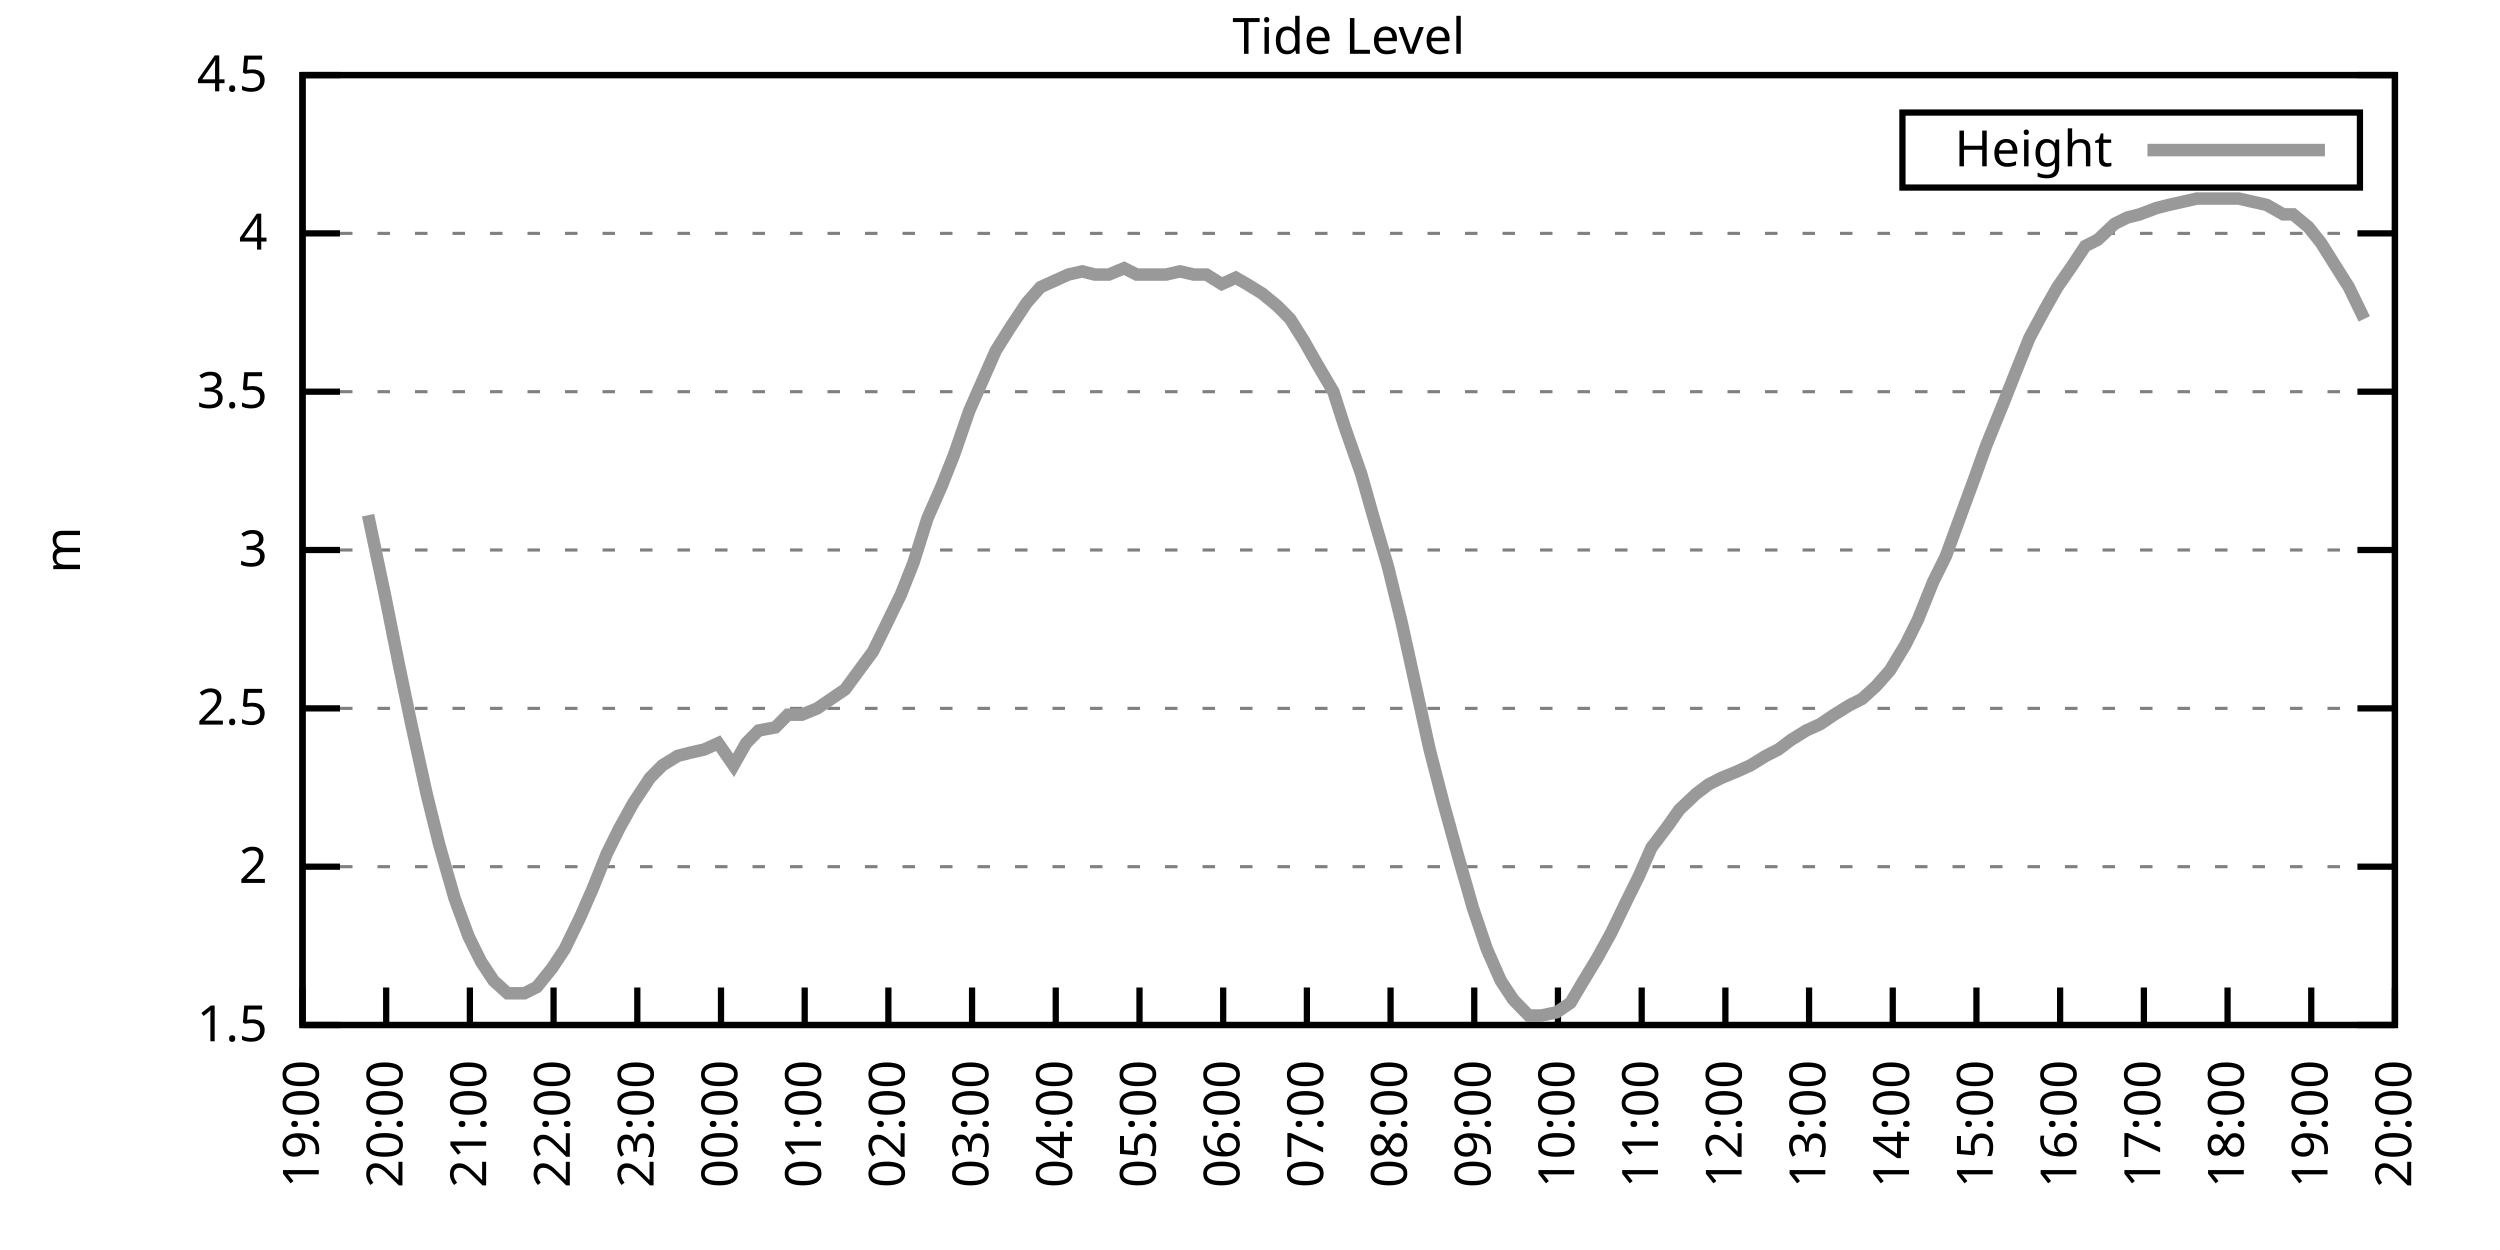
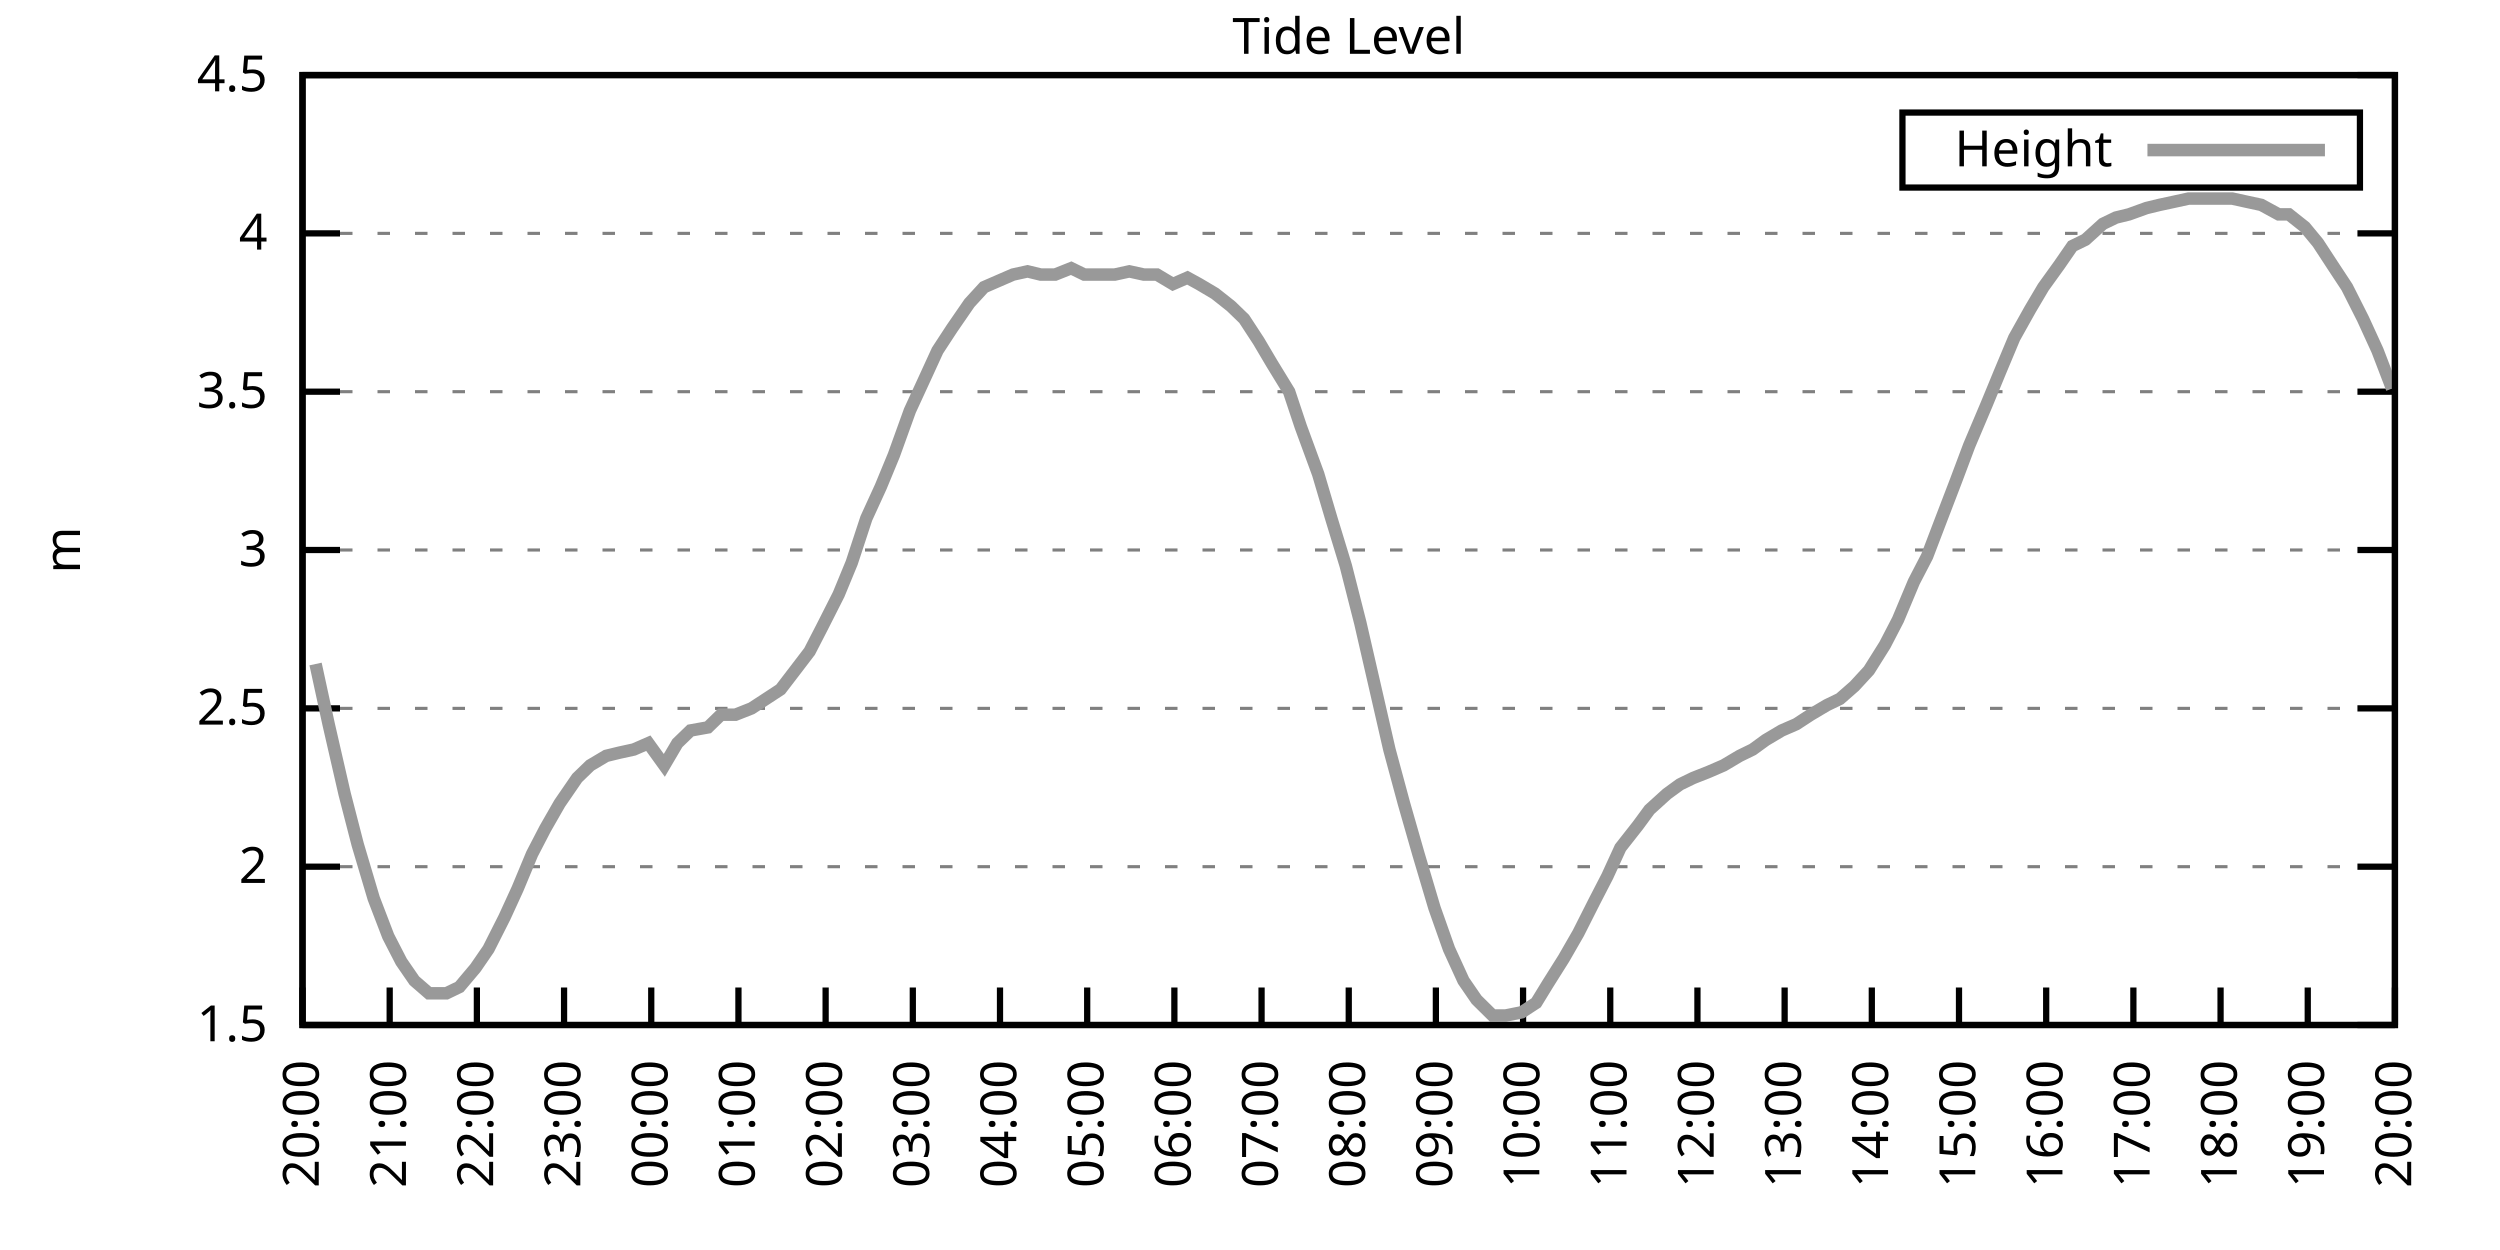
<svg xmlns="http://www.w3.org/2000/svg" xmlns:xlink="http://www.w3.org/1999/xlink" width="400" height="200" viewBox="0 0 400 200">
  <g id="gnuplot_canvas">
    <rect x="0" y="0" width="400" height="200" fill="none" />
    <defs>
      <circle id="gpDot" r="0.5" stroke-width="0.5" stroke="currentColor" />
      <path id="gpPt0" stroke-width="0.333" stroke="currentColor" d="M-1,0 h2 M0,-1 v2" />
      <path id="gpPt1" stroke-width="0.333" stroke="currentColor" d="M-1,-1 L1,1 M1,-1 L-1,1" />
      <path id="gpPt2" stroke-width="0.333" stroke="currentColor" d="M-1,0 L1,0 M0,-1 L0,1 M-1,-1 L1,1 M-1,1 L1,-1" />
      <rect id="gpPt3" stroke-width="0.333" stroke="currentColor" x="-1" y="-1" width="2" height="2" />
      <rect id="gpPt4" stroke-width="0.333" stroke="currentColor" fill="currentColor" x="-1" y="-1" width="2" height="2" />
      <circle id="gpPt5" stroke-width="0.333" stroke="currentColor" cx="0" cy="0" r="1" />
      <use xlink:href="#gpPt5" id="gpPt6" fill="currentColor" stroke="none" />
      <path id="gpPt7" stroke-width="0.333" stroke="currentColor" d="M0,-1.33 L-1.33,0.67 L1.33,0.67 z" />
      <use xlink:href="#gpPt7" id="gpPt8" fill="currentColor" stroke="none" />
      <use xlink:href="#gpPt7" id="gpPt9" stroke="currentColor" transform="rotate(180)" />
      <use xlink:href="#gpPt9" id="gpPt10" fill="currentColor" stroke="none" />
      <use xlink:href="#gpPt3" id="gpPt11" stroke="currentColor" transform="rotate(45)" />
      <use xlink:href="#gpPt11" id="gpPt12" fill="currentColor" stroke="none" />
      <path id="gpPt13" stroke-width="0.333" stroke="currentColor" d="M0,1.330 L1.265,0.411 L0.782,-1.067 L-0.782,-1.076 L-1.265,0.411 z" />
      <use xlink:href="#gpPt13" id="gpPt14" fill="currentColor" stroke="none" />
      <filter id="textbox" filterUnits="objectBoundingBox" x="0" y="0" height="1" width="1">
        <feFlood flood-color="white" flood-opacity="1" result="bgnd" />
        <feComposite in="SourceGraphic" in2="bgnd" operator="atop" />
      </filter>
      <filter id="greybox" filterUnits="objectBoundingBox" x="0" y="0" height="1" width="1">
        <feFlood flood-color="lightgrey" flood-opacity="1" result="grey" />
        <feComposite in="SourceGraphic" in2="grey" operator="atop" />
      </filter>
    </defs>
    <g fill="none" color="white" stroke="currentColor" stroke-width="1.00" stroke-linecap="butt" stroke-linejoin="miter">
</g>
    <g fill="none" color="black" stroke="currentColor" stroke-width="1.00" stroke-linecap="butt" stroke-linejoin="miter">
      <g stroke="none" shape-rendering="crispEdges">
        <polygon fill="rgb(255, 255, 255)" points="48.40,164.00 383.18,164.00 383.18,12.02 48.40,12.02 " />
      </g>
    </g>
    <g fill="none" color="black" stroke="currentColor" stroke-width="1.00" stroke-linecap="butt" stroke-linejoin="miter">
</g>
    <g fill="none" color="black" stroke="black" stroke-width="0.50" stroke-linecap="butt" stroke-linejoin="miter">
</g>
    <g fill="none" color="gray" stroke="currentColor" stroke-width="0.50" stroke-linecap="butt" stroke-linejoin="miter">
      <path stroke="gray" stroke-dasharray="2,4" class="gridline" d="M48.40,164.00 L383.19,164.00  " />
    </g>
    <g fill="none" color="gray" stroke="gray" stroke-width="1.00" stroke-linecap="butt" stroke-linejoin="miter">
</g>
    <g fill="none" color="black" stroke="currentColor" stroke-width="1.00" stroke-linecap="butt" stroke-linejoin="miter">
      <path stroke="black" d="M48.40,164.00 L54.40,164.00 M383.19,164.00 L377.19,164.00  " />
      <g transform="translate(42.80,166.60)" stroke="none" fill="black" font-family="Sans" font-size="8.00" text-anchor="end">
        <text>
          <tspan font-family="Sans"> 1.5</tspan>
        </text>
      </g>
    </g>
    <g fill="none" color="black" stroke="currentColor" stroke-width="1.00" stroke-linecap="butt" stroke-linejoin="miter">
</g>
    <g fill="none" color="black" stroke="black" stroke-width="0.50" stroke-linecap="butt" stroke-linejoin="miter">
</g>
    <g fill="none" color="gray" stroke="currentColor" stroke-width="0.50" stroke-linecap="butt" stroke-linejoin="miter">
      <path stroke="gray" stroke-dasharray="2,4" class="gridline" d="M48.40,138.67 L383.19,138.67  " />
    </g>
    <g fill="none" color="gray" stroke="gray" stroke-width="1.00" stroke-linecap="butt" stroke-linejoin="miter">
</g>
    <g fill="none" color="black" stroke="currentColor" stroke-width="1.00" stroke-linecap="butt" stroke-linejoin="miter">
      <path stroke="black" d="M48.40,138.67 L54.40,138.67 M383.19,138.67 L377.19,138.67  " />
      <g transform="translate(42.80,141.27)" stroke="none" fill="black" font-family="Sans" font-size="8.00" text-anchor="end">
        <text>
          <tspan font-family="Sans"> 2</tspan>
        </text>
      </g>
    </g>
    <g fill="none" color="black" stroke="currentColor" stroke-width="1.00" stroke-linecap="butt" stroke-linejoin="miter">
</g>
    <g fill="none" color="black" stroke="black" stroke-width="0.50" stroke-linecap="butt" stroke-linejoin="miter">
</g>
    <g fill="none" color="gray" stroke="currentColor" stroke-width="0.50" stroke-linecap="butt" stroke-linejoin="miter">
      <path stroke="gray" stroke-dasharray="2,4" class="gridline" d="M48.40,113.34 L383.19,113.34  " />
    </g>
    <g fill="none" color="gray" stroke="gray" stroke-width="1.00" stroke-linecap="butt" stroke-linejoin="miter">
</g>
    <g fill="none" color="black" stroke="currentColor" stroke-width="1.00" stroke-linecap="butt" stroke-linejoin="miter">
      <path stroke="black" d="M48.40,113.34 L54.40,113.34 M383.19,113.34 L377.19,113.34  " />
      <g transform="translate(42.80,115.94)" stroke="none" fill="black" font-family="Sans" font-size="8.00" text-anchor="end">
        <text>
          <tspan font-family="Sans"> 2.5</tspan>
        </text>
      </g>
    </g>
    <g fill="none" color="black" stroke="currentColor" stroke-width="1.00" stroke-linecap="butt" stroke-linejoin="miter">
</g>
    <g fill="none" color="black" stroke="black" stroke-width="0.50" stroke-linecap="butt" stroke-linejoin="miter">
</g>
    <g fill="none" color="gray" stroke="currentColor" stroke-width="0.50" stroke-linecap="butt" stroke-linejoin="miter">
      <path stroke="gray" stroke-dasharray="2,4" class="gridline" d="M48.40,88.00 L383.19,88.00  " />
    </g>
    <g fill="none" color="gray" stroke="gray" stroke-width="1.00" stroke-linecap="butt" stroke-linejoin="miter">
</g>
    <g fill="none" color="black" stroke="currentColor" stroke-width="1.00" stroke-linecap="butt" stroke-linejoin="miter">
      <path stroke="black" d="M48.40,88.00 L54.40,88.00 M383.19,88.00 L377.19,88.00  " />
      <g transform="translate(42.80,90.60)" stroke="none" fill="black" font-family="Sans" font-size="8.00" text-anchor="end">
        <text>
          <tspan font-family="Sans"> 3</tspan>
        </text>
      </g>
    </g>
    <g fill="none" color="black" stroke="currentColor" stroke-width="1.00" stroke-linecap="butt" stroke-linejoin="miter">
</g>
    <g fill="none" color="black" stroke="black" stroke-width="0.50" stroke-linecap="butt" stroke-linejoin="miter">
</g>
    <g fill="none" color="gray" stroke="currentColor" stroke-width="0.50" stroke-linecap="butt" stroke-linejoin="miter">
      <path stroke="gray" stroke-dasharray="2,4" class="gridline" d="M48.40,62.67 L383.19,62.67  " />
    </g>
    <g fill="none" color="gray" stroke="gray" stroke-width="1.00" stroke-linecap="butt" stroke-linejoin="miter">
</g>
    <g fill="none" color="black" stroke="currentColor" stroke-width="1.00" stroke-linecap="butt" stroke-linejoin="miter">
      <path stroke="black" d="M48.40,62.67 L54.40,62.67 M383.19,62.67 L377.19,62.67  " />
      <g transform="translate(42.80,65.27)" stroke="none" fill="black" font-family="Sans" font-size="8.00" text-anchor="end">
        <text>
          <tspan font-family="Sans"> 3.5</tspan>
        </text>
      </g>
    </g>
    <g fill="none" color="black" stroke="currentColor" stroke-width="1.00" stroke-linecap="butt" stroke-linejoin="miter">
</g>
    <g fill="none" color="black" stroke="black" stroke-width="0.50" stroke-linecap="butt" stroke-linejoin="miter">
</g>
    <g fill="none" color="gray" stroke="currentColor" stroke-width="0.50" stroke-linecap="butt" stroke-linejoin="miter">
      <path stroke="gray" stroke-dasharray="2,4" class="gridline" d="M48.40,37.34 L383.19,37.34  " />
    </g>
    <g fill="none" color="gray" stroke="gray" stroke-width="1.00" stroke-linecap="butt" stroke-linejoin="miter">
</g>
    <g fill="none" color="black" stroke="currentColor" stroke-width="1.00" stroke-linecap="butt" stroke-linejoin="miter">
      <path stroke="black" d="M48.40,37.34 L54.40,37.34 M383.19,37.34 L377.19,37.34  " />
      <g transform="translate(42.80,39.94)" stroke="none" fill="black" font-family="Sans" font-size="8.00" text-anchor="end">
        <text>
          <tspan font-family="Sans"> 4</tspan>
        </text>
      </g>
    </g>
    <g fill="none" color="black" stroke="currentColor" stroke-width="1.00" stroke-linecap="butt" stroke-linejoin="miter">
</g>
    <g fill="none" color="black" stroke="black" stroke-width="0.50" stroke-linecap="butt" stroke-linejoin="miter">
</g>
    <g fill="none" color="gray" stroke="currentColor" stroke-width="0.50" stroke-linecap="butt" stroke-linejoin="miter">
      <path stroke="gray" stroke-dasharray="2,4" class="gridline" d="M48.40,12.01 L383.19,12.01  " />
    </g>
    <g fill="none" color="gray" stroke="gray" stroke-width="1.00" stroke-linecap="butt" stroke-linejoin="miter">
</g>
    <g fill="none" color="black" stroke="currentColor" stroke-width="1.00" stroke-linecap="butt" stroke-linejoin="miter">
      <path stroke="black" d="M48.40,12.01 L54.40,12.01 M383.19,12.01 L377.19,12.01  " />
      <g transform="translate(42.80,14.61)" stroke="none" fill="black" font-family="Sans" font-size="8.00" text-anchor="end">
        <text>
          <tspan font-family="Sans"> 4.5</tspan>
        </text>
      </g>
    </g>
    <g fill="none" color="black" stroke="currentColor" stroke-width="1.00" stroke-linecap="butt" stroke-linejoin="miter">
      <path stroke="black" d="M48.40,164.00 L48.40,158.00  " />
      <g transform="translate(51.00,169.60) rotate(270.00)" stroke="none" fill="black" font-family="Sans" font-size="8.00" text-anchor="end">
        <text>
-           <tspan font-family="Sans">19:00</tspan>
-         </text>
-       </g>
-     </g>
-     <g fill="none" color="black" stroke="currentColor" stroke-width="1.00" stroke-linecap="butt" stroke-linejoin="miter">
-       <path stroke="black" d="M61.79,164.00 L61.79,158.00  " />
-       <g transform="translate(64.39,169.60) rotate(270.00)" stroke="none" fill="black" font-family="Sans" font-size="8.00" text-anchor="end">
-         <text>
          <tspan font-family="Sans">20:00</tspan>
        </text>
      </g>
    </g>
    <g fill="none" color="black" stroke="currentColor" stroke-width="1.00" stroke-linecap="butt" stroke-linejoin="miter">
-       <path stroke="black" d="M75.18,164.00 L75.18,158.00  " />
-       <g transform="translate(77.78,169.60) rotate(270.00)" stroke="none" fill="black" font-family="Sans" font-size="8.00" text-anchor="end">
+       <path stroke="black" d="M62.35,164.00 L62.35,158.00  " />
+       <g transform="translate(64.95,169.60) rotate(270.00)" stroke="none" fill="black" font-family="Sans" font-size="8.00" text-anchor="end">
        <text>
          <tspan font-family="Sans">21:00</tspan>
        </text>
      </g>
    </g>
    <g fill="none" color="black" stroke="currentColor" stroke-width="1.00" stroke-linecap="butt" stroke-linejoin="miter">
-       <path stroke="black" d="M88.57,164.00 L88.57,158.00  " />
-       <g transform="translate(91.17,169.60) rotate(270.00)" stroke="none" fill="black" font-family="Sans" font-size="8.00" text-anchor="end">
+       <path stroke="black" d="M76.30,164.00 L76.30,158.00  " />
+       <g transform="translate(78.90,169.60) rotate(270.00)" stroke="none" fill="black" font-family="Sans" font-size="8.00" text-anchor="end">
        <text>
          <tspan font-family="Sans">22:00</tspan>
        </text>
      </g>
    </g>
    <g fill="none" color="black" stroke="currentColor" stroke-width="1.00" stroke-linecap="butt" stroke-linejoin="miter">
-       <path stroke="black" d="M101.97,164.00 L101.97,158.00  " />
-       <g transform="translate(104.57,169.60) rotate(270.00)" stroke="none" fill="black" font-family="Sans" font-size="8.00" text-anchor="end">
+       <path stroke="black" d="M90.25,164.00 L90.25,158.00  " />
+       <g transform="translate(92.85,169.60) rotate(270.00)" stroke="none" fill="black" font-family="Sans" font-size="8.00" text-anchor="end">
        <text>
          <tspan font-family="Sans">23:00</tspan>
        </text>
      </g>
    </g>
    <g fill="none" color="black" stroke="currentColor" stroke-width="1.00" stroke-linecap="butt" stroke-linejoin="miter">
-       <path stroke="black" d="M115.36,164.00 L115.36,158.00  " />
-       <g transform="translate(117.96,169.60) rotate(270.00)" stroke="none" fill="black" font-family="Sans" font-size="8.00" text-anchor="end">
+       <path stroke="black" d="M104.20,164.00 L104.20,158.00  " />
+       <g transform="translate(106.80,169.60) rotate(270.00)" stroke="none" fill="black" font-family="Sans" font-size="8.00" text-anchor="end">
        <text>
          <tspan font-family="Sans">00:00</tspan>
        </text>
      </g>
    </g>
    <g fill="none" color="black" stroke="currentColor" stroke-width="1.00" stroke-linecap="butt" stroke-linejoin="miter">
-       <path stroke="black" d="M128.75,164.00 L128.75,158.00  " />
-       <g transform="translate(131.35,169.60) rotate(270.00)" stroke="none" fill="black" font-family="Sans" font-size="8.00" text-anchor="end">
+       <path stroke="black" d="M118.15,164.00 L118.15,158.00  " />
+       <g transform="translate(120.75,169.60) rotate(270.00)" stroke="none" fill="black" font-family="Sans" font-size="8.00" text-anchor="end">
        <text>
          <tspan font-family="Sans">01:00</tspan>
        </text>
      </g>
    </g>
    <g fill="none" color="black" stroke="currentColor" stroke-width="1.00" stroke-linecap="butt" stroke-linejoin="miter">
-       <path stroke="black" d="M142.14,164.00 L142.14,158.00  " />
-       <g transform="translate(144.74,169.60) rotate(270.00)" stroke="none" fill="black" font-family="Sans" font-size="8.00" text-anchor="end">
+       <path stroke="black" d="M132.10,164.00 L132.10,158.00  " />
+       <g transform="translate(134.70,169.60) rotate(270.00)" stroke="none" fill="black" font-family="Sans" font-size="8.00" text-anchor="end">
        <text>
          <tspan font-family="Sans">02:00</tspan>
        </text>
      </g>
    </g>
    <g fill="none" color="black" stroke="currentColor" stroke-width="1.00" stroke-linecap="butt" stroke-linejoin="miter">
-       <path stroke="black" d="M155.53,164.00 L155.53,158.00  " />
-       <g transform="translate(158.13,169.60) rotate(270.00)" stroke="none" fill="black" font-family="Sans" font-size="8.00" text-anchor="end">
+       <path stroke="black" d="M146.05,164.00 L146.05,158.00  " />
+       <g transform="translate(148.65,169.60) rotate(270.00)" stroke="none" fill="black" font-family="Sans" font-size="8.00" text-anchor="end">
        <text>
          <tspan font-family="Sans">03:00</tspan>
        </text>
      </g>
    </g>
    <g fill="none" color="black" stroke="currentColor" stroke-width="1.00" stroke-linecap="butt" stroke-linejoin="miter">
-       <path stroke="black" d="M168.92,164.00 L168.92,158.00  " />
-       <g transform="translate(171.52,169.60) rotate(270.00)" stroke="none" fill="black" font-family="Sans" font-size="8.00" text-anchor="end">
+       <path stroke="black" d="M160.00,164.00 L160.00,158.00  " />
+       <g transform="translate(162.60,169.60) rotate(270.00)" stroke="none" fill="black" font-family="Sans" font-size="8.00" text-anchor="end">
        <text>
          <tspan font-family="Sans">04:00</tspan>
        </text>
      </g>
    </g>
    <g fill="none" color="black" stroke="currentColor" stroke-width="1.00" stroke-linecap="butt" stroke-linejoin="miter">
-       <path stroke="black" d="M182.32,164.00 L182.32,158.00  " />
-       <g transform="translate(184.92,169.60) rotate(270.00)" stroke="none" fill="black" font-family="Sans" font-size="8.00" text-anchor="end">
+       <path stroke="black" d="M173.95,164.00 L173.95,158.00  " />
+       <g transform="translate(176.55,169.60) rotate(270.00)" stroke="none" fill="black" font-family="Sans" font-size="8.00" text-anchor="end">
        <text>
          <tspan font-family="Sans">05:00</tspan>
        </text>
      </g>
    </g>
    <g fill="none" color="black" stroke="currentColor" stroke-width="1.00" stroke-linecap="butt" stroke-linejoin="miter">
-       <path stroke="black" d="M195.71,164.00 L195.71,158.00  " />
-       <g transform="translate(198.31,169.60) rotate(270.00)" stroke="none" fill="black" font-family="Sans" font-size="8.00" text-anchor="end">
+       <path stroke="black" d="M187.90,164.00 L187.90,158.00  " />
+       <g transform="translate(190.50,169.60) rotate(270.00)" stroke="none" fill="black" font-family="Sans" font-size="8.00" text-anchor="end">
        <text>
          <tspan font-family="Sans">06:00</tspan>
        </text>
      </g>
    </g>
    <g fill="none" color="black" stroke="currentColor" stroke-width="1.00" stroke-linecap="butt" stroke-linejoin="miter">
-       <path stroke="black" d="M209.10,164.00 L209.10,158.00  " />
-       <g transform="translate(211.70,169.60) rotate(270.00)" stroke="none" fill="black" font-family="Sans" font-size="8.00" text-anchor="end">
+       <path stroke="black" d="M201.85,164.00 L201.85,158.00  " />
+       <g transform="translate(204.45,169.60) rotate(270.00)" stroke="none" fill="black" font-family="Sans" font-size="8.00" text-anchor="end">
        <text>
          <tspan font-family="Sans">07:00</tspan>
        </text>
      </g>
    </g>
    <g fill="none" color="black" stroke="currentColor" stroke-width="1.00" stroke-linecap="butt" stroke-linejoin="miter">
-       <path stroke="black" d="M222.49,164.00 L222.49,158.00  " />
-       <g transform="translate(225.09,169.60) rotate(270.00)" stroke="none" fill="black" font-family="Sans" font-size="8.00" text-anchor="end">
+       <path stroke="black" d="M215.80,164.00 L215.80,158.00  " />
+       <g transform="translate(218.40,169.60) rotate(270.00)" stroke="none" fill="black" font-family="Sans" font-size="8.00" text-anchor="end">
        <text>
          <tspan font-family="Sans">08:00</tspan>
        </text>
      </g>
    </g>
    <g fill="none" color="black" stroke="currentColor" stroke-width="1.00" stroke-linecap="butt" stroke-linejoin="miter">
-       <path stroke="black" d="M235.88,164.00 L235.88,158.00  " />
-       <g transform="translate(238.48,169.60) rotate(270.00)" stroke="none" fill="black" font-family="Sans" font-size="8.00" text-anchor="end">
+       <path stroke="black" d="M229.74,164.00 L229.74,158.00  " />
+       <g transform="translate(232.34,169.60) rotate(270.00)" stroke="none" fill="black" font-family="Sans" font-size="8.00" text-anchor="end">
        <text>
          <tspan font-family="Sans">09:00</tspan>
        </text>
      </g>
    </g>
    <g fill="none" color="black" stroke="currentColor" stroke-width="1.00" stroke-linecap="butt" stroke-linejoin="miter">
-       <path stroke="black" d="M249.27,164.00 L249.27,158.00  " />
-       <g transform="translate(251.87,169.60) rotate(270.00)" stroke="none" fill="black" font-family="Sans" font-size="8.00" text-anchor="end">
+       <path stroke="black" d="M243.69,164.00 L243.69,158.00  " />
+       <g transform="translate(246.29,169.60) rotate(270.00)" stroke="none" fill="black" font-family="Sans" font-size="8.00" text-anchor="end">
        <text>
          <tspan font-family="Sans">10:00</tspan>
        </text>
      </g>
    </g>
    <g fill="none" color="black" stroke="currentColor" stroke-width="1.00" stroke-linecap="butt" stroke-linejoin="miter">
-       <path stroke="black" d="M262.67,164.00 L262.67,158.00  " />
-       <g transform="translate(265.27,169.60) rotate(270.00)" stroke="none" fill="black" font-family="Sans" font-size="8.00" text-anchor="end">
+       <path stroke="black" d="M257.64,164.00 L257.64,158.00  " />
+       <g transform="translate(260.24,169.60) rotate(270.00)" stroke="none" fill="black" font-family="Sans" font-size="8.00" text-anchor="end">
        <text>
          <tspan font-family="Sans">11:00</tspan>
        </text>
      </g>
    </g>
    <g fill="none" color="black" stroke="currentColor" stroke-width="1.00" stroke-linecap="butt" stroke-linejoin="miter">
-       <path stroke="black" d="M276.06,164.00 L276.06,158.00  " />
-       <g transform="translate(278.66,169.60) rotate(270.00)" stroke="none" fill="black" font-family="Sans" font-size="8.00" text-anchor="end">
+       <path stroke="black" d="M271.59,164.00 L271.59,158.00  " />
+       <g transform="translate(274.19,169.60) rotate(270.00)" stroke="none" fill="black" font-family="Sans" font-size="8.00" text-anchor="end">
        <text>
          <tspan font-family="Sans">12:00</tspan>
        </text>
      </g>
    </g>
    <g fill="none" color="black" stroke="currentColor" stroke-width="1.00" stroke-linecap="butt" stroke-linejoin="miter">
-       <path stroke="black" d="M289.45,164.00 L289.45,158.00  " />
-       <g transform="translate(292.05,169.60) rotate(270.00)" stroke="none" fill="black" font-family="Sans" font-size="8.00" text-anchor="end">
+       <path stroke="black" d="M285.54,164.00 L285.54,158.00  " />
+       <g transform="translate(288.14,169.60) rotate(270.00)" stroke="none" fill="black" font-family="Sans" font-size="8.00" text-anchor="end">
        <text>
          <tspan font-family="Sans">13:00</tspan>
        </text>
      </g>
    </g>
    <g fill="none" color="black" stroke="currentColor" stroke-width="1.00" stroke-linecap="butt" stroke-linejoin="miter">
-       <path stroke="black" d="M302.84,164.00 L302.84,158.00  " />
-       <g transform="translate(305.44,169.60) rotate(270.00)" stroke="none" fill="black" font-family="Sans" font-size="8.00" text-anchor="end">
+       <path stroke="black" d="M299.49,164.00 L299.49,158.00  " />
+       <g transform="translate(302.09,169.60) rotate(270.00)" stroke="none" fill="black" font-family="Sans" font-size="8.00" text-anchor="end">
        <text>
          <tspan font-family="Sans">14:00</tspan>
        </text>
      </g>
    </g>
    <g fill="none" color="black" stroke="currentColor" stroke-width="1.00" stroke-linecap="butt" stroke-linejoin="miter">
-       <path stroke="black" d="M316.23,164.00 L316.23,158.00  " />
-       <g transform="translate(318.83,169.60) rotate(270.00)" stroke="none" fill="black" font-family="Sans" font-size="8.00" text-anchor="end">
+       <path stroke="black" d="M313.44,164.00 L313.44,158.00  " />
+       <g transform="translate(316.04,169.60) rotate(270.00)" stroke="none" fill="black" font-family="Sans" font-size="8.00" text-anchor="end">
        <text>
          <tspan font-family="Sans">15:00</tspan>
        </text>
      </g>
    </g>
    <g fill="none" color="black" stroke="currentColor" stroke-width="1.00" stroke-linecap="butt" stroke-linejoin="miter">
-       <path stroke="black" d="M329.62,164.00 L329.62,158.00  " />
-       <g transform="translate(332.22,169.60) rotate(270.00)" stroke="none" fill="black" font-family="Sans" font-size="8.00" text-anchor="end">
+       <path stroke="black" d="M327.39,164.00 L327.39,158.00  " />
+       <g transform="translate(329.99,169.60) rotate(270.00)" stroke="none" fill="black" font-family="Sans" font-size="8.00" text-anchor="end">
        <text>
          <tspan font-family="Sans">16:00</tspan>
        </text>
      </g>
    </g>
    <g fill="none" color="black" stroke="currentColor" stroke-width="1.00" stroke-linecap="butt" stroke-linejoin="miter">
-       <path stroke="black" d="M343.02,164.00 L343.02,158.00  " />
-       <g transform="translate(345.62,169.60) rotate(270.00)" stroke="none" fill="black" font-family="Sans" font-size="8.00" text-anchor="end">
+       <path stroke="black" d="M341.34,164.00 L341.34,158.00  " />
+       <g transform="translate(343.94,169.60) rotate(270.00)" stroke="none" fill="black" font-family="Sans" font-size="8.00" text-anchor="end">
        <text>
          <tspan font-family="Sans">17:00</tspan>
        </text>
      </g>
    </g>
    <g fill="none" color="black" stroke="currentColor" stroke-width="1.00" stroke-linecap="butt" stroke-linejoin="miter">
-       <path stroke="black" d="M356.41,164.00 L356.41,158.00  " />
-       <g transform="translate(359.01,169.60) rotate(270.00)" stroke="none" fill="black" font-family="Sans" font-size="8.00" text-anchor="end">
+       <path stroke="black" d="M355.29,164.00 L355.29,158.00  " />
+       <g transform="translate(357.89,169.60) rotate(270.00)" stroke="none" fill="black" font-family="Sans" font-size="8.00" text-anchor="end">
        <text>
          <tspan font-family="Sans">18:00</tspan>
        </text>
      </g>
    </g>
    <g fill="none" color="black" stroke="currentColor" stroke-width="1.00" stroke-linecap="butt" stroke-linejoin="miter">
-       <path stroke="black" d="M369.80,164.00 L369.80,158.00  " />
-       <g transform="translate(372.40,169.60) rotate(270.00)" stroke="none" fill="black" font-family="Sans" font-size="8.00" text-anchor="end">
+       <path stroke="black" d="M369.24,164.00 L369.24,158.00  " />
+       <g transform="translate(371.84,169.60) rotate(270.00)" stroke="none" fill="black" font-family="Sans" font-size="8.00" text-anchor="end">
        <text>
          <tspan font-family="Sans">19:00</tspan>
        </text>
      </g>
    </g>
    <g fill="none" color="black" stroke="currentColor" stroke-width="1.00" stroke-linecap="butt" stroke-linejoin="miter">
      <path stroke="black" d="M383.19,164.00 L383.19,158.00  " />
      <g transform="translate(385.79,169.60) rotate(270.00)" stroke="none" fill="black" font-family="Sans" font-size="8.00" text-anchor="end">
        <text>
          <tspan font-family="Sans">20:00</tspan>
        </text>
      </g>
    </g>
    <g fill="none" color="black" stroke="currentColor" stroke-width="1.00" stroke-linecap="butt" stroke-linejoin="miter">
</g>
    <g fill="none" color="black" stroke="currentColor" stroke-width="1.00" stroke-linecap="butt" stroke-linejoin="miter">
      <path stroke="black" d="M48.40,12.01 L48.40,164.00 L383.19,164.00 L383.19,12.01 L48.40,12.01 Z  " />
    </g>
    <g fill="none" color="black" stroke="currentColor" stroke-width="1.00" stroke-linecap="butt" stroke-linejoin="miter">
</g>
    <g fill="none" color="black" stroke="currentColor" stroke-width="1.00" stroke-linecap="butt" stroke-linejoin="miter">
      <path stroke="black" d="M304.39,30.01 L304.39,18.01 L377.59,18.01 L377.59,30.01 L304.39,30.01 Z  " />
    </g>
    <g id="Tide_level_plot_1">
      <g fill="none" color="white" stroke="black" stroke-width="2.00" stroke-linecap="butt" stroke-linejoin="miter">
</g>
      <g fill="none" color="black" stroke="currentColor" stroke-width="2.00" stroke-linecap="butt" stroke-linejoin="miter">
        <g transform="translate(337.99,26.61)" stroke="none" fill="black" font-family="Sans" font-size="8.00" text-anchor="end">
          <text>
            <tspan font-family="Sans">Height</tspan>
          </text>
        </g>
      </g>
      <g fill="none" color="black" stroke="currentColor" stroke-width="2.00" stroke-linecap="butt" stroke-linejoin="miter">
-         <path stroke="rgb(153, 153, 153)" d="M343.59,24.01 L371.99,24.01 M58.89,82.43 L61.57,95.10 L63.80,106.24 L65.81,115.87 L68.26,127.02 L70.27,135.12   L72.73,143.73 L74.96,149.81 L76.97,153.87 L78.98,156.91 L81.21,158.93 L83.89,158.93 L85.90,157.92 L88.35,154.88   L90.36,151.84 L92.82,146.77 L94.82,142.21 L97.06,136.64 L99.06,132.59 L101.30,128.54 L103.98,124.48 L105.98,122.46   L108.44,120.94 L110.45,120.43 L112.68,119.92 L114.91,118.91 L117.37,122.46 L119.38,118.91 L121.38,116.88 L124.06,116.38   L126.07,114.35 L128.30,114.35 L130.76,113.34 L132.99,111.82 L135.22,110.30 L137.45,107.26 L139.69,104.22 L141.69,100.16   L144.15,95.10 L146.16,90.03 L148.39,82.94 L150.62,77.87 L152.63,72.81 L155.09,65.71 L157.32,60.65 L159.33,56.09   L161.56,52.54 L164.24,48.49 L166.47,45.95 L168.70,44.94 L170.93,43.93 L173.17,43.42 L175.17,43.93 L177.41,43.93   L179.86,42.91 L181.87,43.93 L184.10,43.93 L186.56,43.93 L188.79,43.42 L191.02,43.93 L193.03,43.93 L195.48,45.45   L197.72,44.43 L199.50,45.45 L201.96,46.97 L204.41,48.99 L206.42,51.02 L208.65,54.57 L210.66,58.11 L213.34,62.67   L215.13,68.25 L217.80,75.85 L219.81,82.94 L222.04,90.54 L224.28,99.66 L226.73,110.80 L228.74,119.92 L230.97,128.54   L233.20,136.64 L235.66,145.25 L237.89,151.84 L240.12,156.91 L242.13,159.95 L244.59,162.48 L246.60,162.48 L249.05,161.97   L251.28,160.45 L253.07,157.41 L255.52,153.36 L257.76,149.31 L260.21,144.24 L262.22,140.19 L264.23,135.63 L266.91,132.08   L268.69,129.55 L271.37,127.02 L273.38,125.50 L275.39,124.48 L277.84,123.47 L280.07,122.46 L282.53,120.94 L284.54,119.92   L286.55,118.40 L289.00,116.88 L291.23,115.87 L293.47,114.35 L295.92,112.83 L297.93,111.82 L300.16,109.79 L302.39,107.26   L304.85,103.20 L306.86,99.15 L309.31,93.07 L311.32,89.02 L313.55,82.94 L315.79,76.86 L317.79,71.29 L320.47,64.70   L322.48,59.63 L324.71,54.06 L327.17,49.50 L329.18,45.95 L331.63,42.41 L333.64,39.37 L335.65,38.35 L338.33,35.82   L340.34,34.81 L342.35,34.30 L345.02,33.29 L347.03,32.78 L349.26,32.28 L351.50,31.77 L353.51,31.77 L356.18,31.77   L358.19,31.77 L360.42,32.28 L362.66,32.78 L365.33,34.30 L366.90,34.30 L369.35,36.33 L371.36,38.86 L373.59,42.41   L375.82,45.95 L378.28,51.02  " />
+         <path stroke="rgb(153, 153, 153)" d="M343.59,24.01 L371.99,24.01 M50.49,106.24 L52.58,115.87 L55.14,127.02 L57.23,135.12 L59.79,143.73 L62.12,149.81   L64.21,153.87 L66.30,156.91 L68.63,158.93 L71.42,158.93 L73.51,157.92 L76.07,154.88 L78.16,151.84 L80.72,146.77   L82.81,142.21 L85.13,136.64 L87.23,132.59 L89.55,128.54 L92.34,124.48 L94.43,122.46 L96.99,120.94 L99.08,120.43   L101.41,119.92 L103.73,118.91 L106.29,122.46 L108.38,118.91 L110.48,116.88 L113.27,116.38 L115.36,114.35 L117.68,114.35   L120.24,113.34 L122.57,111.82 L124.89,110.30 L127.22,107.26 L129.54,104.22 L131.63,100.16 L134.19,95.10 L136.28,90.03   L138.61,82.94 L140.93,77.87 L143.02,72.81 L145.58,65.71 L147.91,60.65 L150.00,56.09 L152.32,52.54 L155.11,48.49   L157.44,45.95 L159.76,44.94 L162.09,43.93 L164.41,43.42 L166.51,43.93 L168.83,43.93 L171.39,42.91 L173.48,43.93   L175.81,43.93 L178.36,43.93 L180.69,43.42 L183.01,43.93 L185.11,43.93 L187.66,45.45 L189.99,44.43 L191.85,45.45   L194.41,46.97 L196.96,48.99 L199.06,51.02 L201.38,54.57 L203.47,58.11 L206.26,62.67 L208.12,68.25 L210.91,75.85   L213.01,82.94 L215.33,90.54 L217.65,99.66 L220.21,110.80 L222.30,119.92 L224.63,128.54 L226.95,136.64 L229.51,145.25   L231.84,151.84 L234.16,156.91 L236.25,159.95 L238.81,162.48 L240.90,162.48 L243.46,161.97 L245.79,160.45 L247.65,157.41   L250.20,153.36 L252.53,149.31 L255.09,144.24 L257.18,140.19 L259.27,135.63 L262.06,132.08 L263.92,129.55 L266.71,127.02   L268.80,125.50 L270.90,124.48 L273.45,123.47 L275.78,122.46 L278.34,120.94 L280.43,119.92 L282.52,118.40 L285.08,116.88   L287.40,115.87 L289.73,114.35 L292.29,112.83 L294.38,111.82 L296.70,109.79 L299.03,107.26 L301.58,103.20 L303.68,99.15   L306.23,93.07 L308.33,89.02 L310.65,82.94 L312.98,76.86 L315.07,71.29 L317.86,64.70 L319.95,59.63 L322.28,54.06   L324.83,49.50 L326.93,45.95 L329.48,42.41 L331.58,39.37 L333.67,38.35 L336.46,35.82 L338.55,34.81 L340.64,34.30   L343.43,33.29 L345.53,32.78 L347.85,32.28 L350.18,31.77 L352.27,31.77 L355.06,31.77 L357.15,31.77 L359.48,32.28   L361.80,32.78 L364.59,34.30 L366.22,34.30 L368.78,36.33 L370.87,38.86 L373.19,42.41 L375.52,45.95 L378.08,51.02   L380.40,56.09 L382.73,62.17  " />
      </g>
    </g>
    <g fill="none" color="black" stroke="currentColor" stroke-width="2.00" stroke-linecap="butt" stroke-linejoin="miter">
</g>
    <g fill="none" color="black" stroke="black" stroke-width="1.00" stroke-linecap="butt" stroke-linejoin="miter">
</g>
    <g fill="none" color="black" stroke="currentColor" stroke-width="1.00" stroke-linecap="butt" stroke-linejoin="miter">
      <path stroke="black" d="M48.40,12.01 L48.40,164.00 L383.19,164.00 L383.19,12.01 L48.40,12.01 Z  " />
      <g transform="translate(12.80,88.01) rotate(270.00)" stroke="none" fill="black" font-family="Sans" font-size="8.00" text-anchor="middle">
        <text>
          <tspan font-family="Sans">m</tspan>
        </text>
      </g>
    </g>
    <g fill="none" color="black" stroke="currentColor" stroke-width="1.00" stroke-linecap="butt" stroke-linejoin="miter">
</g>
    <g fill="none" color="black" stroke="currentColor" stroke-width="1.00" stroke-linecap="butt" stroke-linejoin="miter">
      <g transform="translate(215.79,8.61)" stroke="none" fill="black" font-family="Sans" font-size="8.00" text-anchor="middle">
        <text>
          <tspan font-family="Sans">Tide Level</tspan>
        </text>
      </g>
    </g>
    <g fill="none" color="black" stroke="currentColor" stroke-width="1.00" stroke-linecap="butt" stroke-linejoin="miter">
</g>
  </g>
</svg>
